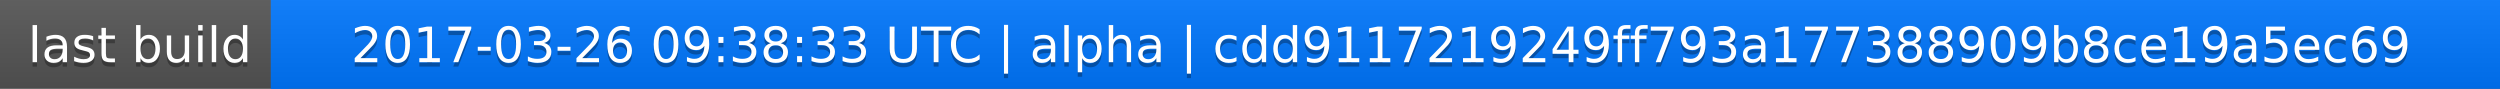
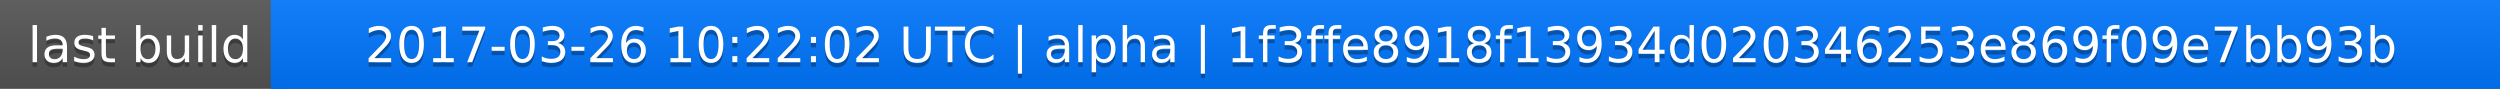
<svg xmlns="http://www.w3.org/2000/svg" width="563" height="20">
  <linearGradient id="a" x2="0" y2="100%">
    <stop offset="0" stop-color="#bbb" stop-opacity=".1" />
    <stop offset="1" stop-opacity=".1" />
  </linearGradient>
  <rect rx="0" width="563" height="20" fill="#555" />
  <rect rx="0" x="61" width="502" height="20" fill="#07f" />
  <path fill="#07f" d="M61 0h4v20h-4z" />
  <rect rx="0" width="563" height="20" fill="url(#a)" />
  <g fill="#fff" text-anchor="middle" font-family="DejaVu Sans,Verdana,Geneva,sans-serif" font-size="11">
    <text x="31.5" y="15" fill="#010101" fill-opacity=".3">last build</text>
    <text x="31.5" y="14">last build</text>
-     <text x="311" y="15" fill="#010101" fill-opacity=".3">2017-03-26 09:38:33 UTC | alpha | cdd9117219249ff793a177388909b8ce19a5ec69</text>
-     <text x="311" y="14">2017-03-26 09:38:33 UTC | alpha | cdd9117219249ff793a177388909b8ce19a5ec69</text>
+     <text x="311" y="15" fill="#010101" fill-opacity=".3">2017-03-26 10:22:02 UTC | alpha | 1f3ffe8918f13934d020346253e869f09e7bb93b</text>
+     <text x="311" y="14">2017-03-26 10:22:02 UTC | alpha | 1f3ffe8918f13934d020346253e869f09e7bb93b</text>
  </g>
</svg>
